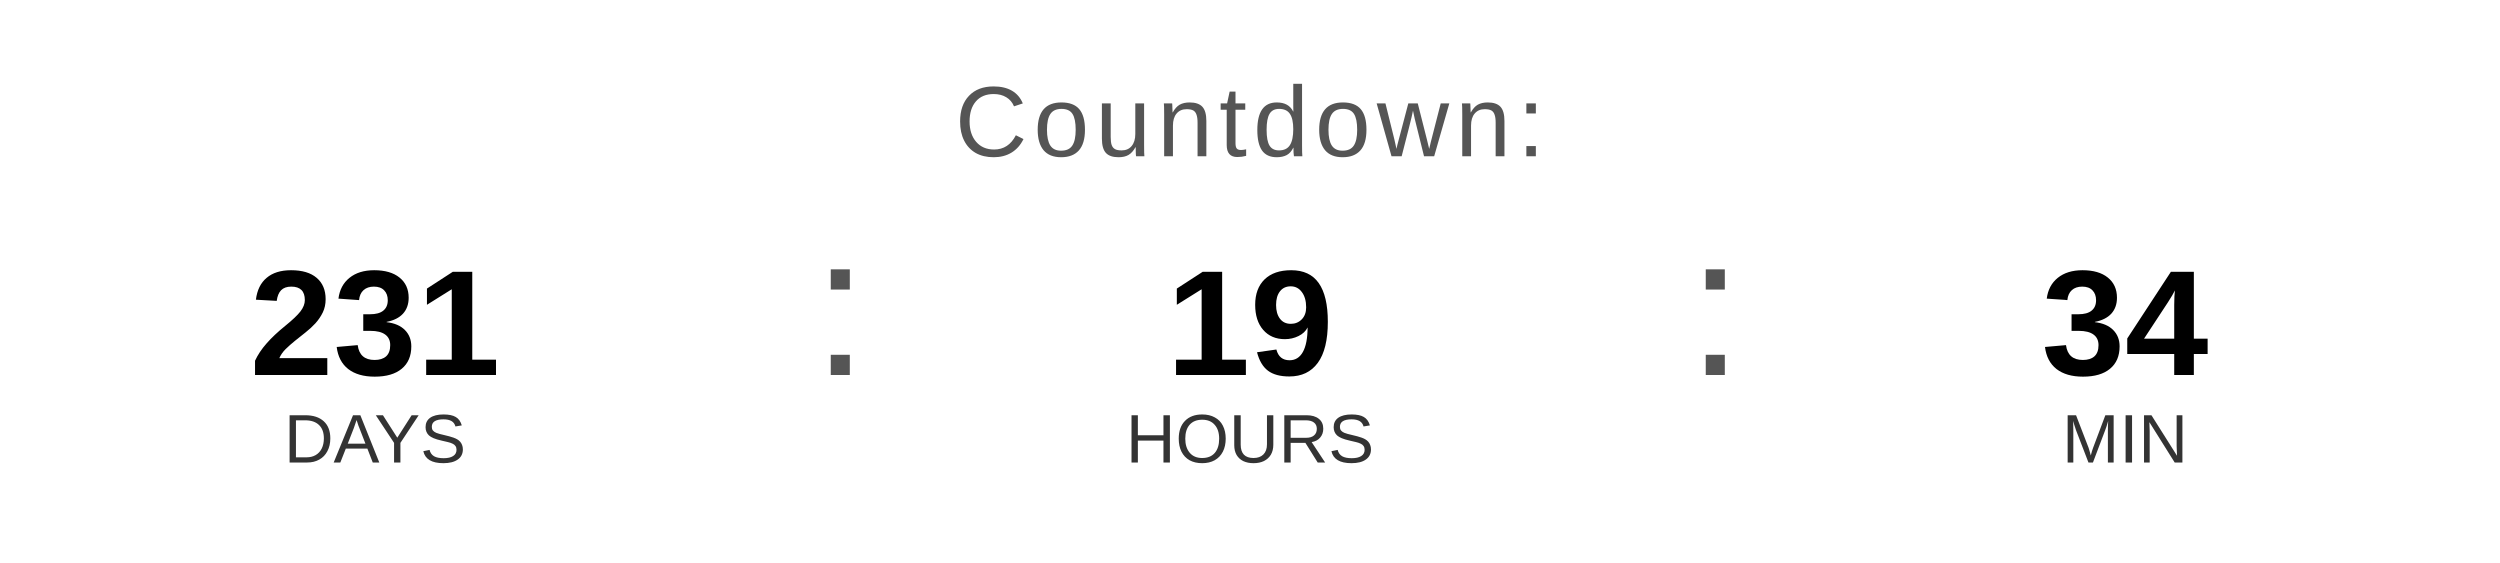
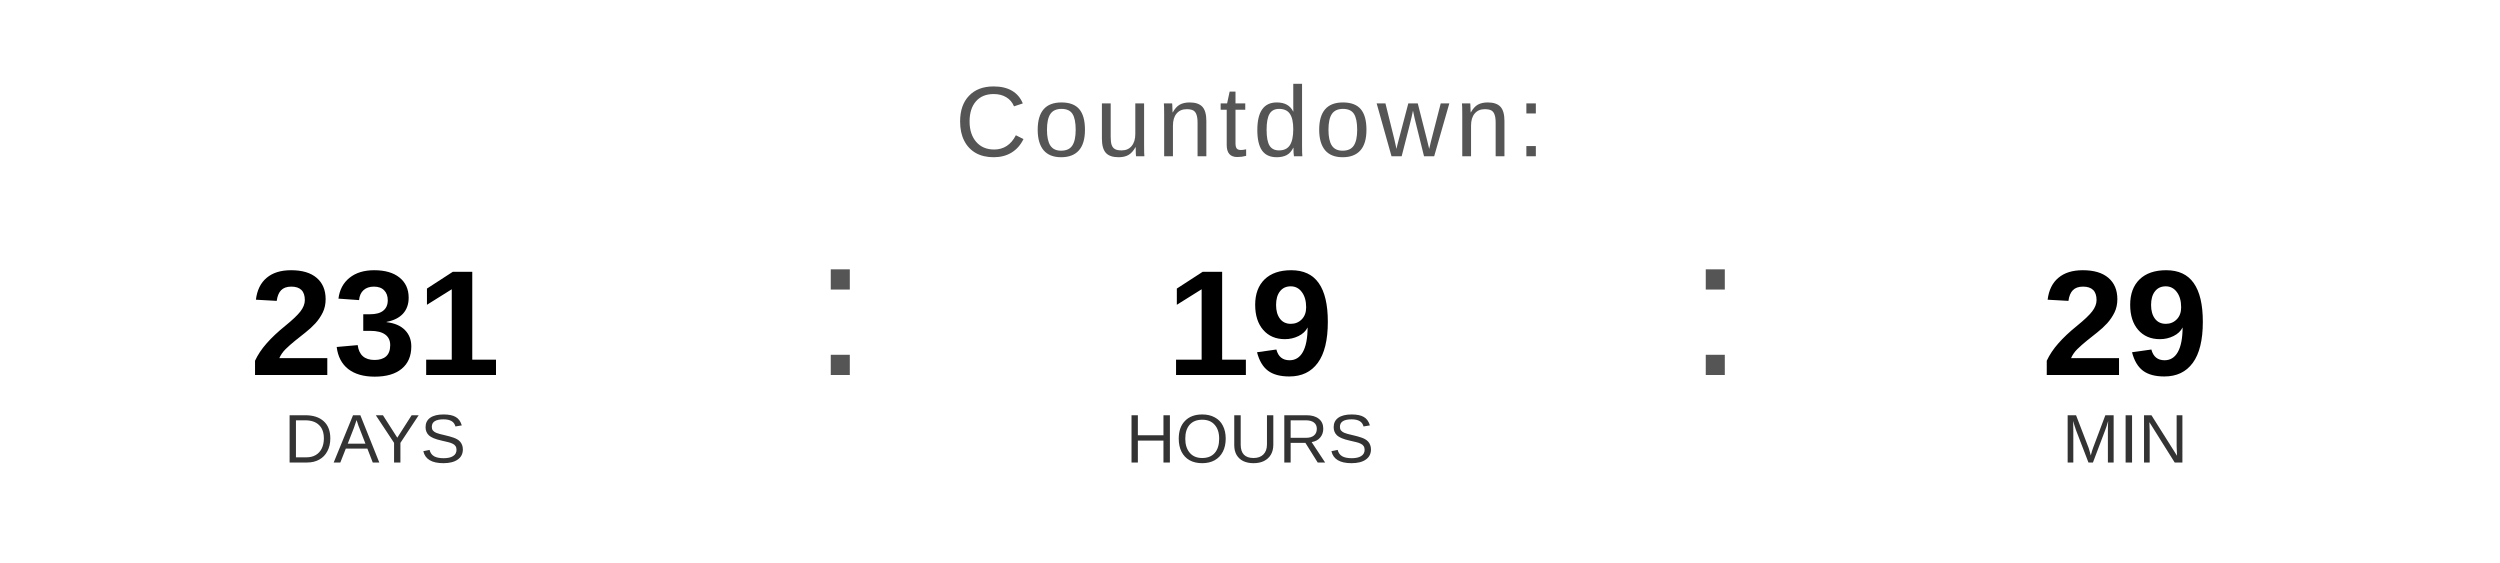
<svg xmlns="http://www.w3.org/2000/svg" width="400" height="90" viewBox="0 0 400 90">
  <text x="200" y="25" font-family="Arial, Helvetica, sans-serif" font-size="16" fill="#555555" text-anchor="middle" letter-spacing="1">
    Countdown:
  </text>
  <text x="60" y="60" font-family="Arial, Helvetica, sans-serif" font-size="24" font-weight="bold" fill="#000000" text-anchor="middle">231</text>
  <text x="60" y="74" font-family="Arial, Helvetica, sans-serif" font-size="11" fill="#333333" text-anchor="middle">DAYS</text>
  <text x="130" y="60" font-family="Arial, sans-serif" font-size="32" fill="#555555">:</text>
  <text x="200" y="60" font-family="Arial, Helvetica, sans-serif" font-size="24" font-weight="bold" fill="#000000" text-anchor="middle">19</text>
  <text x="200" y="74" font-family="Arial, Helvetica, sans-serif" font-size="11" fill="#333333" text-anchor="middle">HOURS</text>
  <text x="270" y="60" font-family="Arial, sans-serif" font-size="32" fill="#555555">:</text>
-   <text x="340" y="60" font-family="Arial, Helvetica, sans-serif" font-size="24" font-weight="bold" fill="#000000" text-anchor="middle">34</text>
+   <text x="340" y="60" font-family="Arial, Helvetica, sans-serif" font-size="24" font-weight="bold" fill="#000000" text-anchor="middle">29</text>
  <text x="340" y="74" font-family="Arial, Helvetica, sans-serif" font-size="11" fill="#333333" text-anchor="middle">MIN</text>
</svg>
